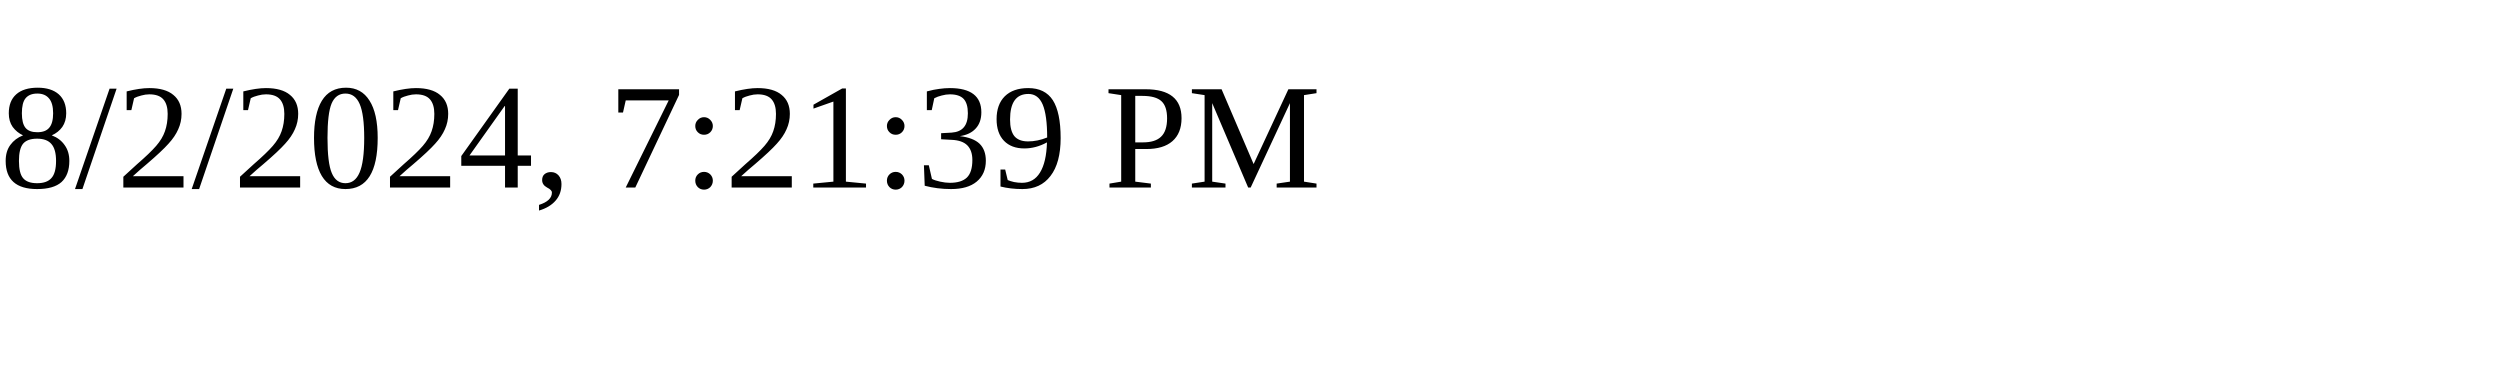
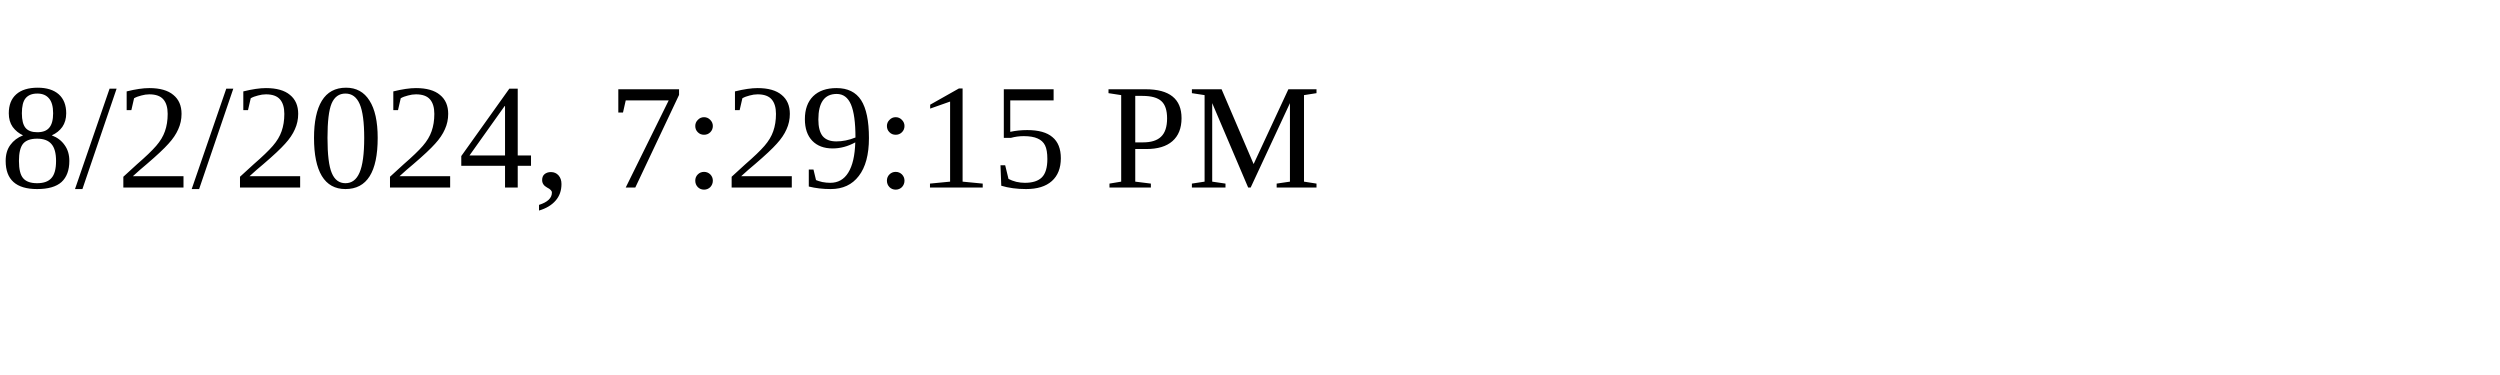
<svg xmlns="http://www.w3.org/2000/svg" height="30" width="200">
-   <text x="0" y="15">8/2/2024, 7:21:39 PM</text>
+   <text x="0" y="15">8/2/2024, 7:29:15 PM</text>
</svg>
